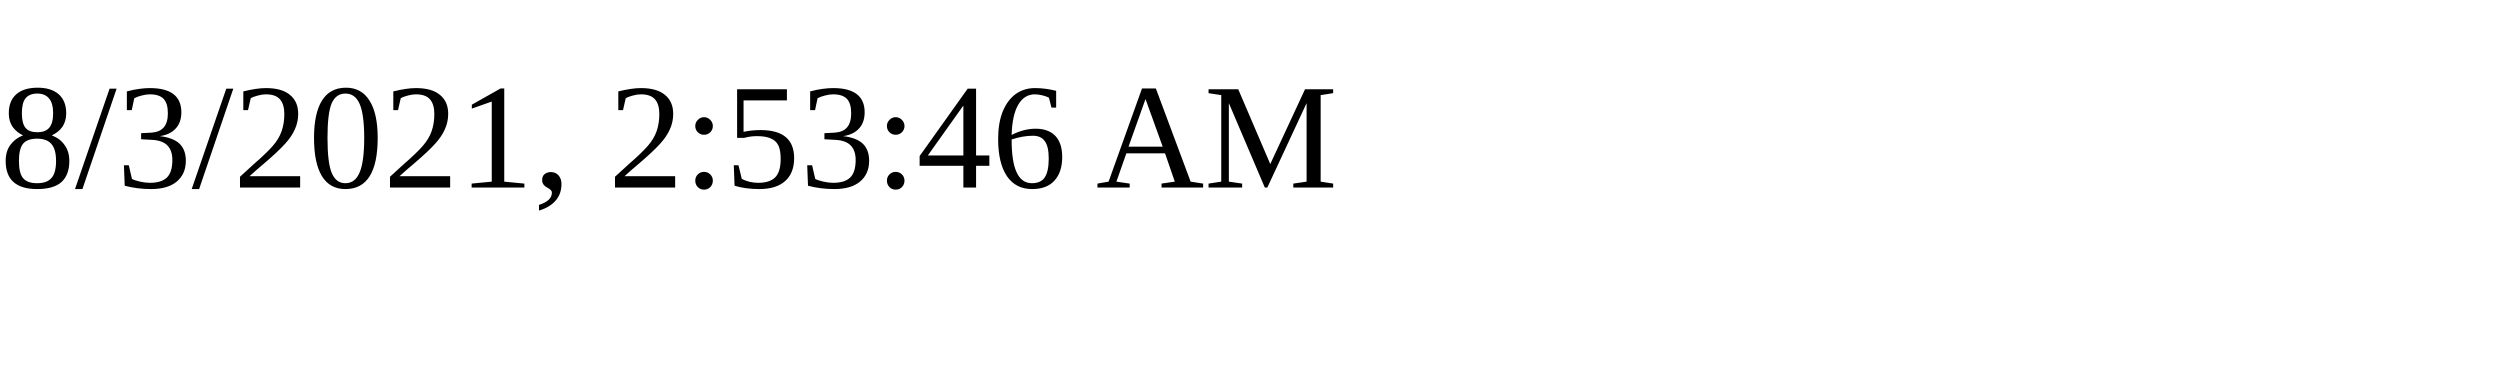
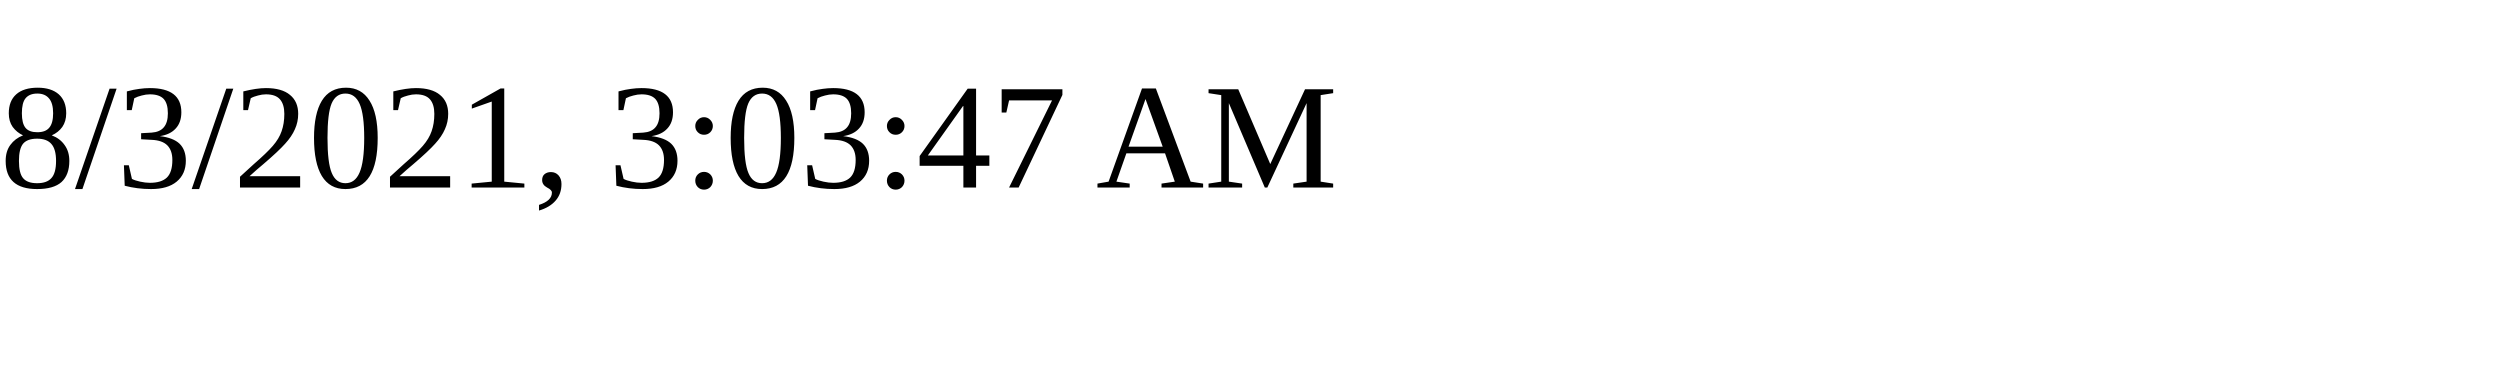
<svg xmlns="http://www.w3.org/2000/svg" height="30" width="200">
-   <text x="0" y="15">8/3/2021, 2:53:46 AM</text>
+   <text x="0" y="15">8/3/2021, 3:03:47 AM</text>
</svg>
